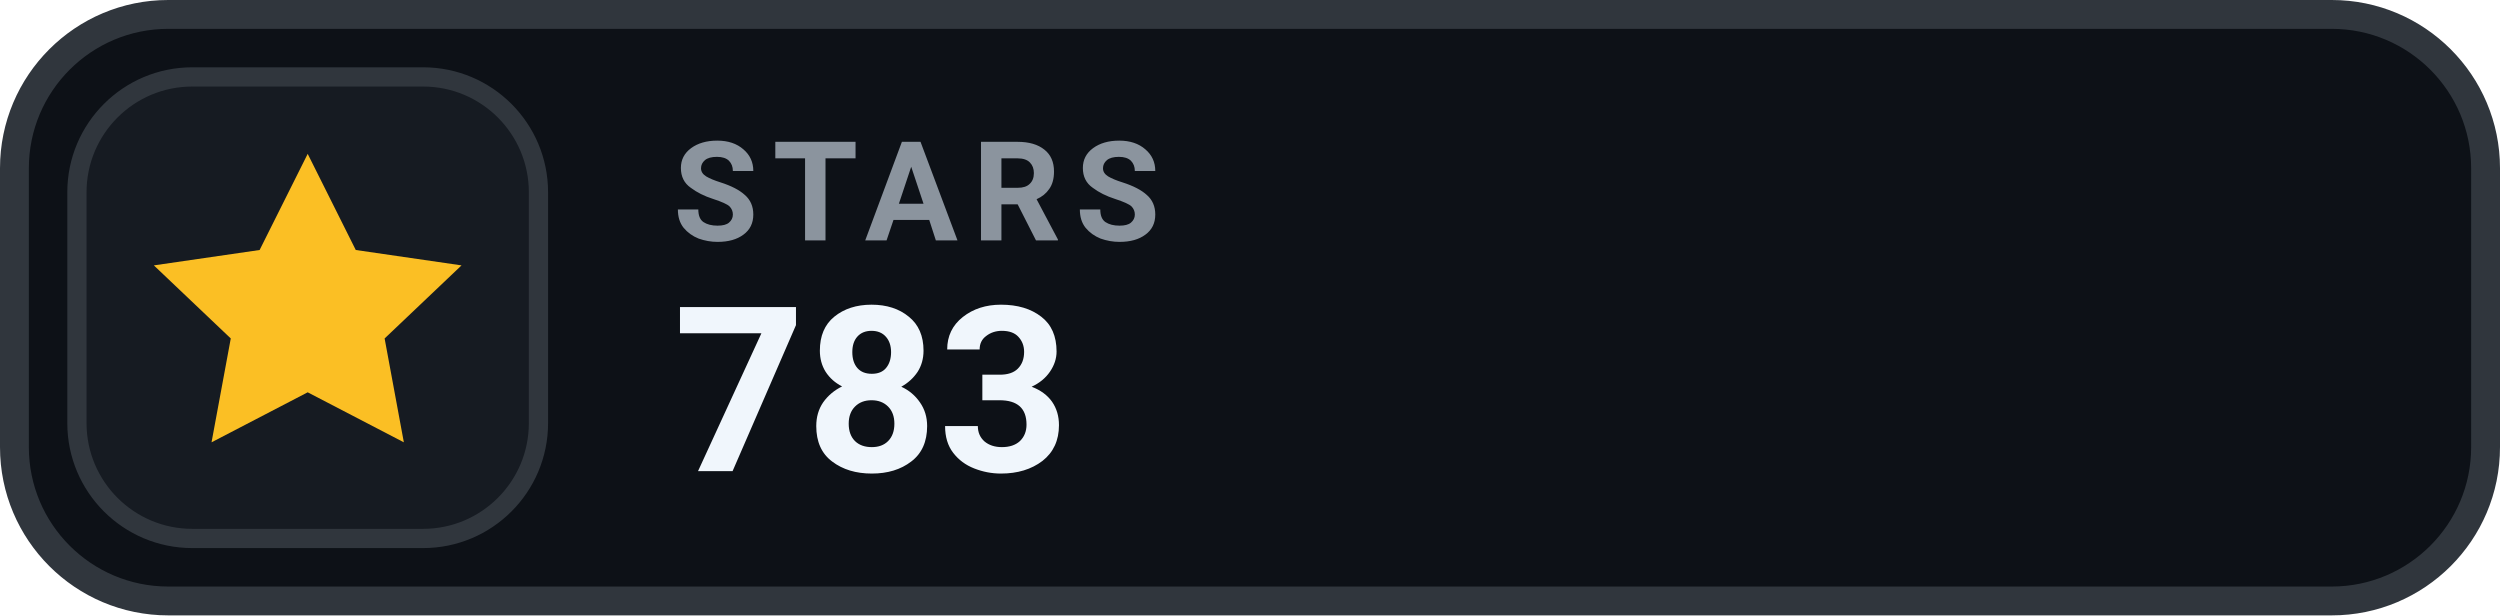
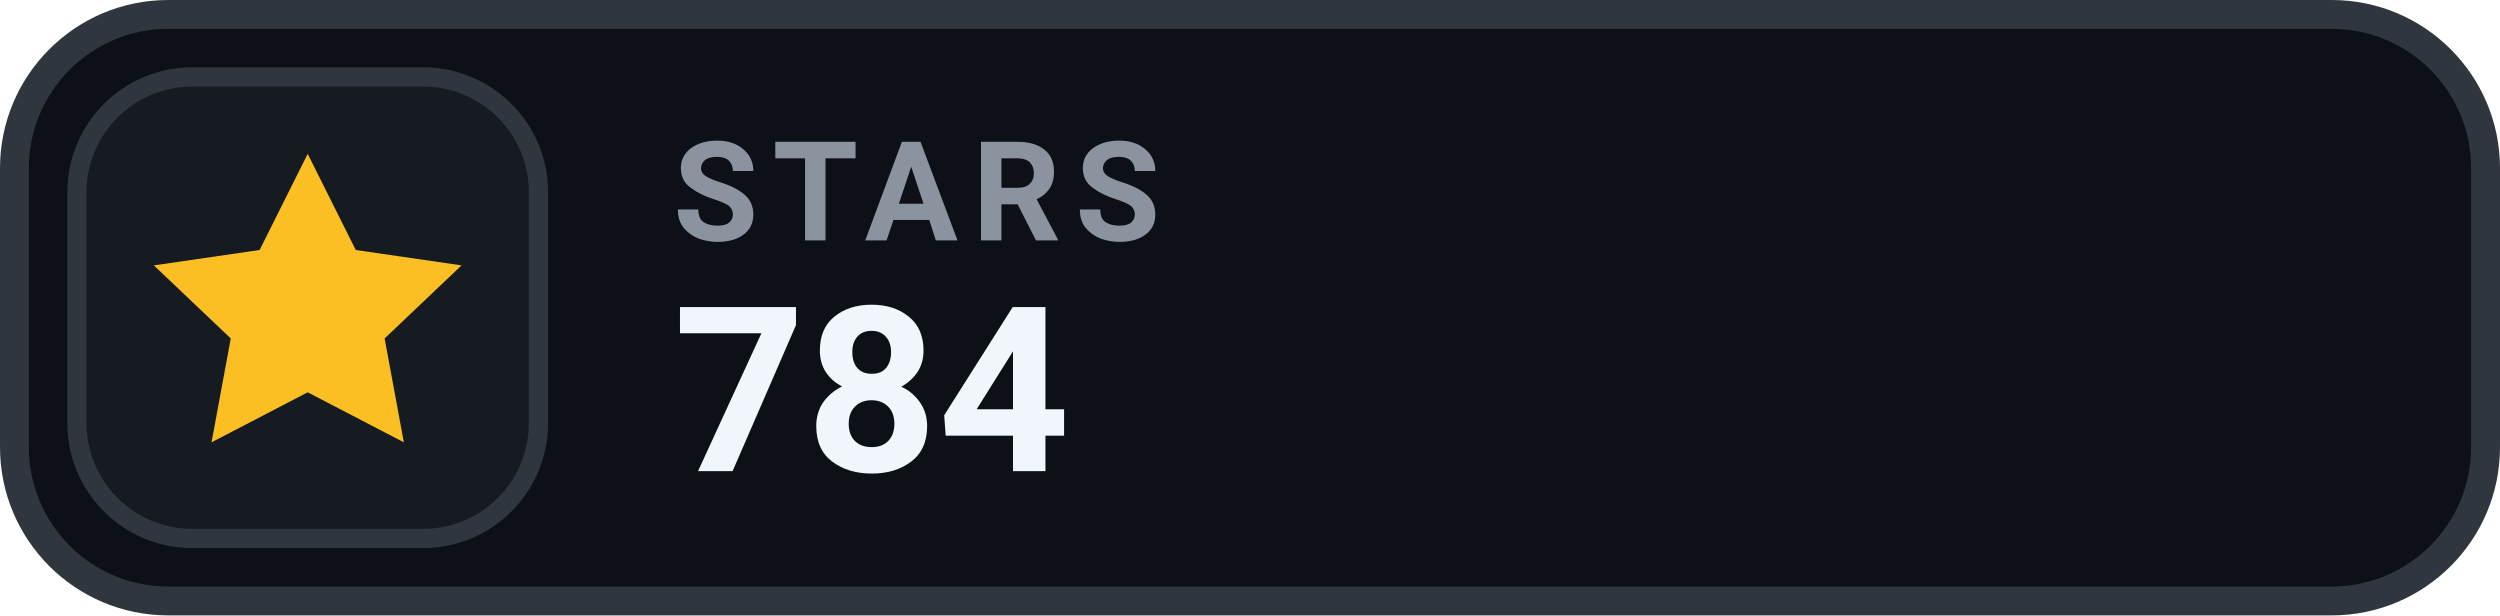
- <svg xmlns="http://www.w3.org/2000/svg" width="130" height="32" viewBox="0 0 130 32" role="img" aria-label="STARS 783">
+ <svg xmlns="http://www.w3.org/2000/svg" width="130" height="32" viewBox="0 0 130 32" role="img" aria-label="STARS 784">
  <rect x=".75" y=".75" width="128.5" height="30.5" rx="8" fill="#0D1117" stroke="#30363D" stroke-width="1.5" />
  <rect x="4" y="4" width="24" height="24" rx="6" fill="#161B22" stroke="#30363D" stroke-width="1" />
  <g transform="translate(16 16)" style="color:#FBBF24;">
    <path d="M0 -8 l2.5 5 5.5 .8 -4 3.8 1 5.4 -5 -2.6 -5 2.6 1 -5.4 -4 -3.8 5.5 -.8 Z" fill="currentColor" />
  </g>
  <text x="35" y="12.5" fill="#8B949E" font-family="-apple-system,BlinkMacSystemFont,'Segoe UI',Roboto,Helvetica,Arial,sans-serif" font-size="7.2" font-weight="700" letter-spacing=".75">STARS</text>
-   <text x="35" y="24.5" fill="#F0F6FC" font-family="-apple-system,BlinkMacSystemFont,'Segoe UI',Roboto,Helvetica,Arial,sans-serif" font-size="12" font-weight="700">783</text>
+   <text x="35" y="24.5" fill="#F0F6FC" font-family="-apple-system,BlinkMacSystemFont,'Segoe UI',Roboto,Helvetica,Arial,sans-serif" font-size="12" font-weight="700">784</text>
</svg>
